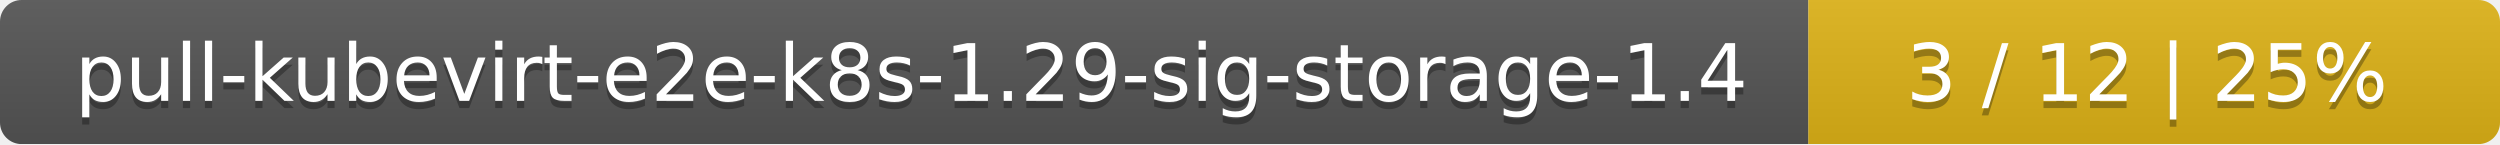
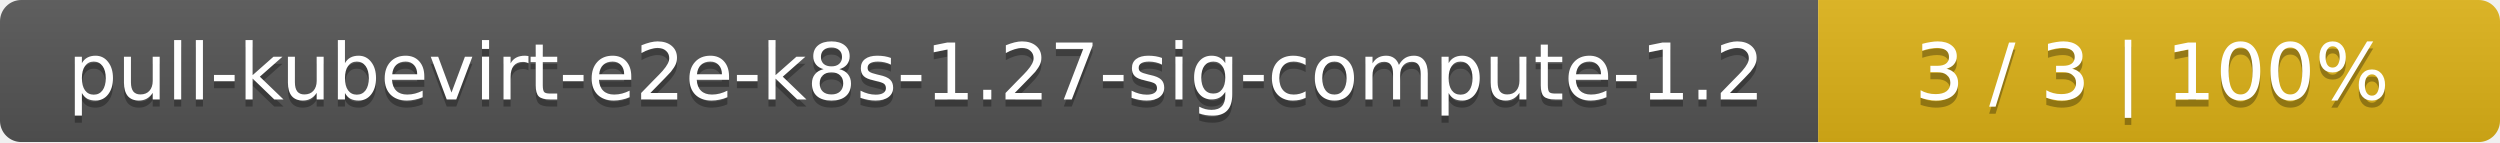
- <svg xmlns="http://www.w3.org/2000/svg" width="347" height="20">
+ <svg xmlns="http://www.w3.org/2000/svg" width="352" height="20">
  <linearGradient id="smooth" x2="0" y2="100%">
    <stop offset="0" stop-color="#bbb" stop-opacity=".1" />
    <stop offset="1" stop-opacity=".1" />
  </linearGradient>
  <mask id="round">
-     <rect width="347" height="20" rx="3" fill="#fff" />
+     <rect width="352" height="20" rx="3" fill="#fff" />
  </mask>
  <g mask="url(#round)">
-     <rect width="251" height="20" fill="#555" />
-     <rect x="251" width="96" height="20" fill="#dfb317" />
-     <rect width="347" height="20" fill="url(#smooth)" />
+     <rect width="256" height="20" fill="#555" />
+     <rect x="256" width="96" height="20" fill="#dfb317" />
+     <rect width="352" height="20" fill="url(#smooth)" />
  </g>
  <g fill="#fff" text-anchor="middle" font-family="DejaVu Sans,Verdana,Geneva,sans-serif" font-size="11">
-     <text x="126.5" y="15" fill="#010101" fill-opacity=".3">pull-kubevirt-e2e-k8s-1.29-sig-storage-1.4</text>
-     <text x="126.5" y="14">pull-kubevirt-e2e-k8s-1.29-sig-storage-1.4</text>
-     <text x="298" y="15" fill="#010101" fill-opacity=".3">3 / 12    |    25%</text>
-     <text x="298" y="14">3 / 12    |    25%</text>
+     <text x="129" y="15" fill="#010101" fill-opacity=".3">pull-kubevirt-e2e-k8s-1.27-sig-compute-1.2</text>
+     <text x="129" y="14">pull-kubevirt-e2e-k8s-1.27-sig-compute-1.2</text>
+     <text x="303" y="15" fill="#010101" fill-opacity=".3">3 / 3    |    100%</text>
+     <text x="303" y="14">3 / 3    |    100%</text>
  </g>
</svg>
